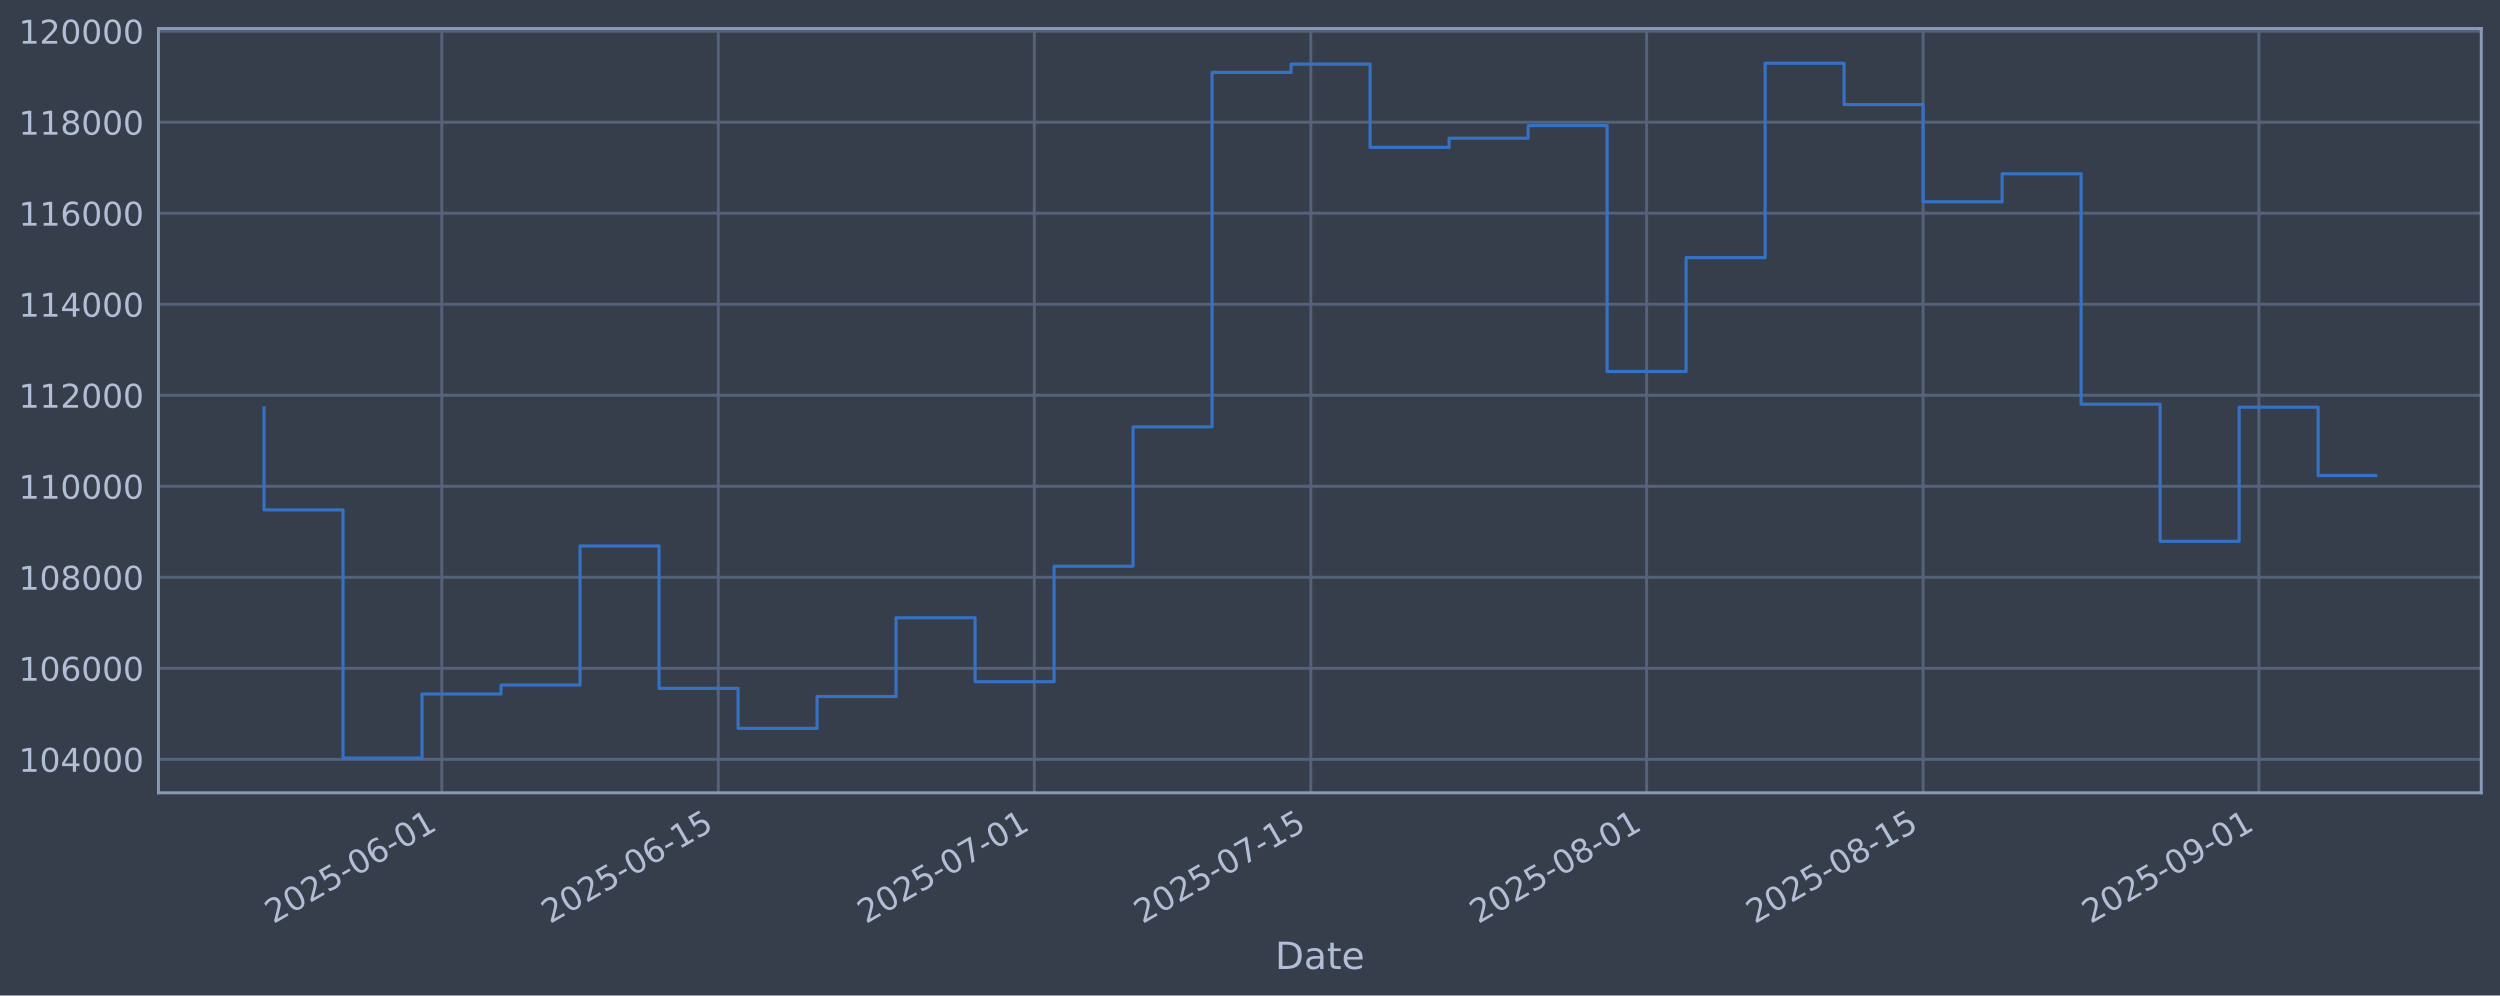
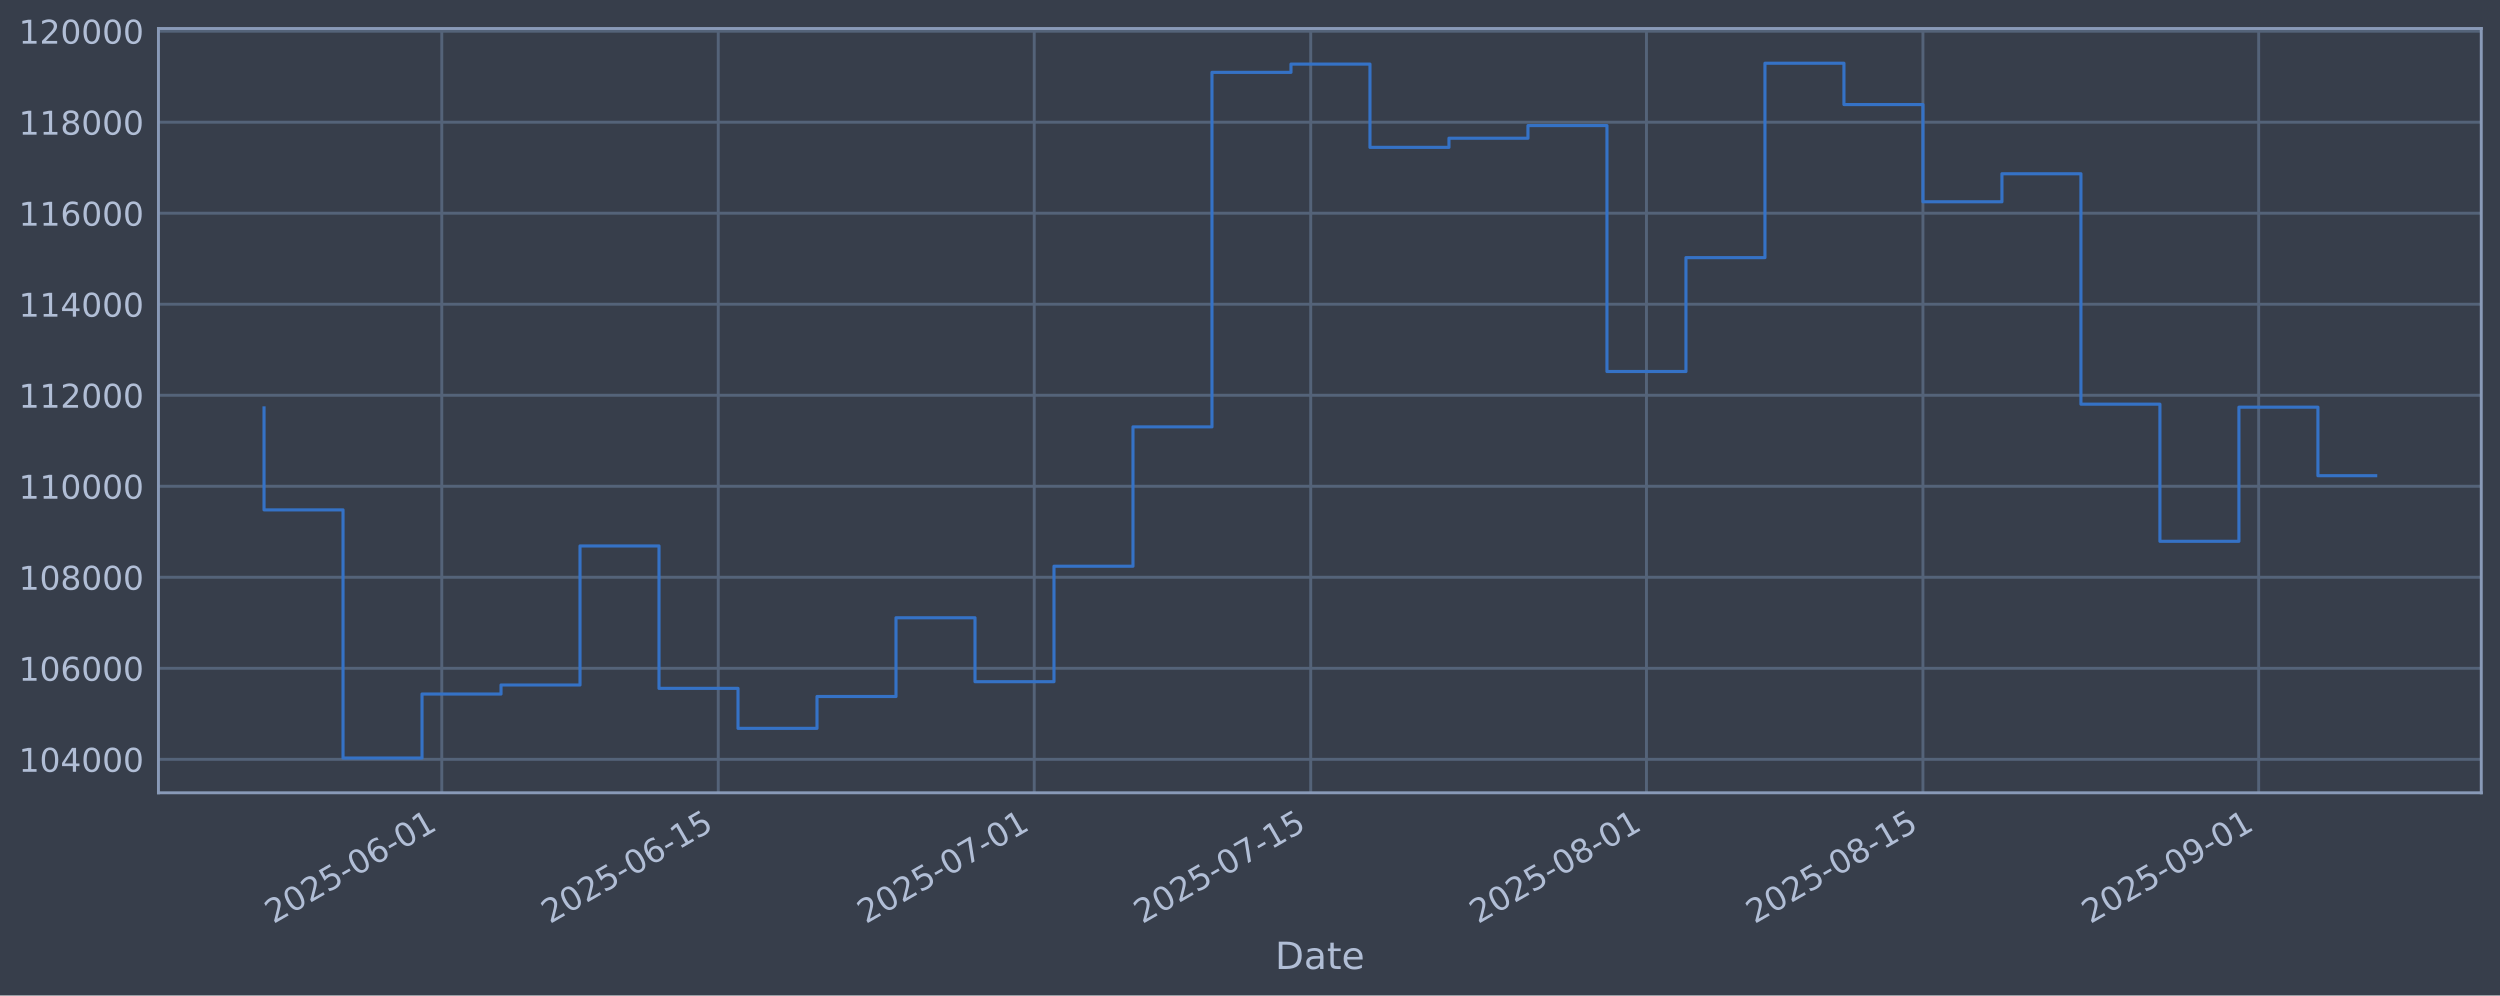
<svg xmlns="http://www.w3.org/2000/svg" xmlns:xlink="http://www.w3.org/1999/xlink" width="960.9pt" height="382.628pt" viewBox="0 0 960.9 382.628" version="1.1">
  <defs>
    <style type="text/css">*{stroke-linejoin: round; stroke-linecap: butt}</style>
  </defs>
  <g id="figure_1">
    <g id="patch_1">
      <path d="M 0 382.628  L 960.9 382.628  L 960.9 0  L 0 0  z " style="fill: #373e4b" />
    </g>
    <g id="axes_1">
      <g id="patch_2">
        <path d="M 60.901 304.718  L 953.701 304.718  L 953.701 10.958  L 60.901 10.958  z " style="fill: #373e4b" />
      </g>
      <g id="matplotlib.axis_1">
        <g id="xtick_1">
          <g id="line2d_1">
-             <path d="M 169.806 304.718  L 169.806 10.958  " clip-path="url(#p832273e764)" style="fill: none; stroke: #546379; stroke-width: 1.12; stroke-linecap: square" />
+             <path d="M 169.799 304.718  L 169.799 10.958  " clip-path="url(#p47404ad1a6)" style="fill: none; stroke: #546379; stroke-width: 1.12; stroke-linecap: square" />
          </g>
          <g id="line2d_2" />
          <g id="text_1">
-             <g style="fill: #b1bed6" transform="translate(105.0802 355.2226) rotate(-30) scale(0.126 -0.126)">
+             <g style="fill: #b1bed6" transform="translate(105.073 355.2226) rotate(-30) scale(0.126 -0.126)">
              <defs>
                <path id="DejaVuSans-32" d="M 1228 531  L 3431 531  L 3431 0  L 469 0  L 469 531  Q 828 903 1448 1529  Q 2069 2156 2228 2338  Q 2531 2678 2651 2914  Q 2772 3150 2772 3378  Q 2772 3750 2511 3984  Q 2250 4219 1831 4219  Q 1534 4219 1204 4116  Q 875 4013 500 3803  L 500 4441  Q 881 4594 1212 4672  Q 1544 4750 1819 4750  Q 2544 4750 2975 4387  Q 3406 4025 3406 3419  Q 3406 3131 3298 2873  Q 3191 2616 2906 2266  Q 2828 2175 2409 1742  Q 1991 1309 1228 531  z " transform="scale(0.015625)" />
                <path id="DejaVuSans-30" d="M 2034 4250  Q 1547 4250 1301 3770  Q 1056 3291 1056 2328  Q 1056 1369 1301 889  Q 1547 409 2034 409  Q 2525 409 2770 889  Q 3016 1369 3016 2328  Q 3016 3291 2770 3770  Q 2525 4250 2034 4250  z M 2034 4750  Q 2819 4750 3233 4129  Q 3647 3509 3647 2328  Q 3647 1150 3233 529  Q 2819 -91 2034 -91  Q 1250 -91 836 529  Q 422 1150 422 2328  Q 422 3509 836 4129  Q 1250 4750 2034 4750  z " transform="scale(0.015625)" />
                <path id="DejaVuSans-35" d="M 691 4666  L 3169 4666  L 3169 4134  L 1269 4134  L 1269 2991  Q 1406 3038 1543 3061  Q 1681 3084 1819 3084  Q 2600 3084 3056 2656  Q 3513 2228 3513 1497  Q 3513 744 3044 326  Q 2575 -91 1722 -91  Q 1428 -91 1123 -41  Q 819 9 494 109  L 494 744  Q 775 591 1075 516  Q 1375 441 1709 441  Q 2250 441 2565 725  Q 2881 1009 2881 1497  Q 2881 1984 2565 2268  Q 2250 2553 1709 2553  Q 1456 2553 1204 2497  Q 953 2441 691 2322  L 691 4666  z " transform="scale(0.015625)" />
                <path id="DejaVuSans-2d" d="M 313 2009  L 1997 2009  L 1997 1497  L 313 1497  L 313 2009  z " transform="scale(0.015625)" />
                <path id="DejaVuSans-36" d="M 2113 2584  Q 1688 2584 1439 2293  Q 1191 2003 1191 1497  Q 1191 994 1439 701  Q 1688 409 2113 409  Q 2538 409 2786 701  Q 3034 994 3034 1497  Q 3034 2003 2786 2293  Q 2538 2584 2113 2584  z M 3366 4563  L 3366 3988  Q 3128 4100 2886 4159  Q 2644 4219 2406 4219  Q 1781 4219 1451 3797  Q 1122 3375 1075 2522  Q 1259 2794 1537 2939  Q 1816 3084 2150 3084  Q 2853 3084 3261 2657  Q 3669 2231 3669 1497  Q 3669 778 3244 343  Q 2819 -91 2113 -91  Q 1303 -91 875 529  Q 447 1150 447 2328  Q 447 3434 972 4092  Q 1497 4750 2381 4750  Q 2619 4750 2861 4703  Q 3103 4656 3366 4563  z " transform="scale(0.015625)" />
                <path id="DejaVuSans-31" d="M 794 531  L 1825 531  L 1825 4091  L 703 3866  L 703 4441  L 1819 4666  L 2450 4666  L 2450 531  L 3481 531  L 3481 0  L 794 0  L 794 531  z " transform="scale(0.015625)" />
              </defs>
              <use xlink:href="#DejaVuSans-32" />
              <use xlink:href="#DejaVuSans-30" transform="translate(63.62305 0)" />
              <use xlink:href="#DejaVuSans-32" transform="translate(127.2461 0)" />
              <use xlink:href="#DejaVuSans-35" transform="translate(190.8691 0)" />
              <use xlink:href="#DejaVuSans-2d" transform="translate(254.4922 0)" />
              <use xlink:href="#DejaVuSans-30" transform="translate(290.5762 0)" />
              <use xlink:href="#DejaVuSans-36" transform="translate(354.1992 0)" />
              <use xlink:href="#DejaVuSans-2d" transform="translate(417.8223 0)" />
              <use xlink:href="#DejaVuSans-30" transform="translate(453.9062 0)" />
              <use xlink:href="#DejaVuSans-31" transform="translate(517.5293 0)" />
            </g>
          </g>
        </g>
        <g id="xtick_2">
          <g id="line2d_3">
-             <path d="M 276.087 304.718  L 276.087 10.958  " clip-path="url(#p832273e764)" style="fill: none; stroke: #546379; stroke-width: 1.12; stroke-linecap: square" />
+             <path d="M 276.068 304.718  L 276.068 10.958  " clip-path="url(#p47404ad1a6)" style="fill: none; stroke: #546379; stroke-width: 1.12; stroke-linecap: square" />
          </g>
          <g id="line2d_4" />
          <g id="text_2">
-             <g style="fill: #b1bed6" transform="translate(211.361 355.2226) rotate(-30) scale(0.126 -0.126)">
+             <g style="fill: #b1bed6" transform="translate(211.3427 355.2226) rotate(-30) scale(0.126 -0.126)">
              <use xlink:href="#DejaVuSans-32" />
              <use xlink:href="#DejaVuSans-30" transform="translate(63.62305 0)" />
              <use xlink:href="#DejaVuSans-32" transform="translate(127.2461 0)" />
              <use xlink:href="#DejaVuSans-35" transform="translate(190.8691 0)" />
              <use xlink:href="#DejaVuSans-2d" transform="translate(254.4922 0)" />
              <use xlink:href="#DejaVuSans-30" transform="translate(290.5762 0)" />
              <use xlink:href="#DejaVuSans-36" transform="translate(354.1992 0)" />
              <use xlink:href="#DejaVuSans-2d" transform="translate(417.8223 0)" />
              <use xlink:href="#DejaVuSans-31" transform="translate(453.9062 0)" />
              <use xlink:href="#DejaVuSans-35" transform="translate(517.5293 0)" />
            </g>
          </g>
        </g>
        <g id="xtick_3">
          <g id="line2d_5">
-             <path d="M 397.55 304.718  L 397.55 10.958  " clip-path="url(#p832273e764)" style="fill: none; stroke: #546379; stroke-width: 1.12; stroke-linecap: square" />
+             <path d="M 397.519 304.718  L 397.519 10.958  " clip-path="url(#p47404ad1a6)" style="fill: none; stroke: #546379; stroke-width: 1.12; stroke-linecap: square" />
          </g>
          <g id="line2d_6" />
          <g id="text_3">
-             <g style="fill: #b1bed6" transform="translate(332.8248 355.2226) rotate(-30) scale(0.126 -0.126)">
+             <g style="fill: #b1bed6" transform="translate(332.7937 355.2226) rotate(-30) scale(0.126 -0.126)">
              <defs>
                <path id="DejaVuSans-37" d="M 525 4666  L 3525 4666  L 3525 4397  L 1831 0  L 1172 0  L 2766 4134  L 525 4134  L 525 4666  z " transform="scale(0.015625)" />
              </defs>
              <use xlink:href="#DejaVuSans-32" />
              <use xlink:href="#DejaVuSans-30" transform="translate(63.62305 0)" />
              <use xlink:href="#DejaVuSans-32" transform="translate(127.2461 0)" />
              <use xlink:href="#DejaVuSans-35" transform="translate(190.8691 0)" />
              <use xlink:href="#DejaVuSans-2d" transform="translate(254.4922 0)" />
              <use xlink:href="#DejaVuSans-30" transform="translate(290.5762 0)" />
              <use xlink:href="#DejaVuSans-37" transform="translate(354.1992 0)" />
              <use xlink:href="#DejaVuSans-2d" transform="translate(417.8223 0)" />
              <use xlink:href="#DejaVuSans-30" transform="translate(453.9062 0)" />
              <use xlink:href="#DejaVuSans-31" transform="translate(517.5293 0)" />
            </g>
          </g>
        </g>
        <g id="xtick_4">
          <g id="line2d_7">
-             <path d="M 503.831 304.718  L 503.831 10.958  " clip-path="url(#p832273e764)" style="fill: none; stroke: #546379; stroke-width: 1.12; stroke-linecap: square" />
+             <path d="M 503.789 304.718  L 503.789 10.958  " clip-path="url(#p47404ad1a6)" style="fill: none; stroke: #546379; stroke-width: 1.12; stroke-linecap: square" />
          </g>
          <g id="line2d_8" />
          <g id="text_4">
-             <g style="fill: #b1bed6" transform="translate(439.1057 355.2226) rotate(-30) scale(0.126 -0.126)">
+             <g style="fill: #b1bed6" transform="translate(439.0633 355.2226) rotate(-30) scale(0.126 -0.126)">
              <use xlink:href="#DejaVuSans-32" />
              <use xlink:href="#DejaVuSans-30" transform="translate(63.62305 0)" />
              <use xlink:href="#DejaVuSans-32" transform="translate(127.2461 0)" />
              <use xlink:href="#DejaVuSans-35" transform="translate(190.8691 0)" />
              <use xlink:href="#DejaVuSans-2d" transform="translate(254.4922 0)" />
              <use xlink:href="#DejaVuSans-30" transform="translate(290.5762 0)" />
              <use xlink:href="#DejaVuSans-37" transform="translate(354.1992 0)" />
              <use xlink:href="#DejaVuSans-2d" transform="translate(417.8223 0)" />
              <use xlink:href="#DejaVuSans-31" transform="translate(453.9062 0)" />
              <use xlink:href="#DejaVuSans-35" transform="translate(517.5293 0)" />
            </g>
          </g>
        </g>
        <g id="xtick_5">
          <g id="line2d_9">
-             <path d="M 632.886 304.718  L 632.886 10.958  " clip-path="url(#p832273e764)" style="fill: none; stroke: #546379; stroke-width: 1.12; stroke-linecap: square" />
+             <path d="M 632.831 304.718  L 632.831 10.958  " clip-path="url(#p47404ad1a6)" style="fill: none; stroke: #546379; stroke-width: 1.12; stroke-linecap: square" />
          </g>
          <g id="line2d_10" />
          <g id="text_5">
-             <g style="fill: #b1bed6" transform="translate(568.161 355.2226) rotate(-30) scale(0.126 -0.126)">
+             <g style="fill: #b1bed6" transform="translate(568.1051 355.2226) rotate(-30) scale(0.126 -0.126)">
              <defs>
                <path id="DejaVuSans-38" d="M 2034 2216  Q 1584 2216 1326 1975  Q 1069 1734 1069 1313  Q 1069 891 1326 650  Q 1584 409 2034 409  Q 2484 409 2743 651  Q 3003 894 3003 1313  Q 3003 1734 2745 1975  Q 2488 2216 2034 2216  z M 1403 2484  Q 997 2584 770 2862  Q 544 3141 544 3541  Q 544 4100 942 4425  Q 1341 4750 2034 4750  Q 2731 4750 3128 4425  Q 3525 4100 3525 3541  Q 3525 3141 3298 2862  Q 3072 2584 2669 2484  Q 3125 2378 3379 2068  Q 3634 1759 3634 1313  Q 3634 634 3220 271  Q 2806 -91 2034 -91  Q 1263 -91 848 271  Q 434 634 434 1313  Q 434 1759 690 2068  Q 947 2378 1403 2484  z M 1172 3481  Q 1172 3119 1398 2916  Q 1625 2713 2034 2713  Q 2441 2713 2670 2916  Q 2900 3119 2900 3481  Q 2900 3844 2670 4047  Q 2441 4250 2034 4250  Q 1625 4250 1398 4047  Q 1172 3844 1172 3481  z " transform="scale(0.015625)" />
              </defs>
              <use xlink:href="#DejaVuSans-32" />
              <use xlink:href="#DejaVuSans-30" transform="translate(63.62305 0)" />
              <use xlink:href="#DejaVuSans-32" transform="translate(127.2461 0)" />
              <use xlink:href="#DejaVuSans-35" transform="translate(190.8691 0)" />
              <use xlink:href="#DejaVuSans-2d" transform="translate(254.4922 0)" />
              <use xlink:href="#DejaVuSans-30" transform="translate(290.5762 0)" />
              <use xlink:href="#DejaVuSans-38" transform="translate(354.1992 0)" />
              <use xlink:href="#DejaVuSans-2d" transform="translate(417.8223 0)" />
              <use xlink:href="#DejaVuSans-30" transform="translate(453.9062 0)" />
              <use xlink:href="#DejaVuSans-31" transform="translate(517.5293 0)" />
            </g>
          </g>
        </g>
        <g id="xtick_6">
          <g id="line2d_11">
-             <path d="M 739.167 304.718  L 739.167 10.958  " clip-path="url(#p832273e764)" style="fill: none; stroke: #546379; stroke-width: 1.12; stroke-linecap: square" />
+             <path d="M 739.1 304.718  L 739.1 10.958  " clip-path="url(#p47404ad1a6)" style="fill: none; stroke: #546379; stroke-width: 1.12; stroke-linecap: square" />
          </g>
          <g id="line2d_12" />
          <g id="text_6">
-             <g style="fill: #b1bed6" transform="translate(674.4418 355.2226) rotate(-30) scale(0.126 -0.126)">
+             <g style="fill: #b1bed6" transform="translate(674.3747 355.2226) rotate(-30) scale(0.126 -0.126)">
              <use xlink:href="#DejaVuSans-32" />
              <use xlink:href="#DejaVuSans-30" transform="translate(63.62305 0)" />
              <use xlink:href="#DejaVuSans-32" transform="translate(127.2461 0)" />
              <use xlink:href="#DejaVuSans-35" transform="translate(190.8691 0)" />
              <use xlink:href="#DejaVuSans-2d" transform="translate(254.4922 0)" />
              <use xlink:href="#DejaVuSans-30" transform="translate(290.5762 0)" />
              <use xlink:href="#DejaVuSans-38" transform="translate(354.1992 0)" />
              <use xlink:href="#DejaVuSans-2d" transform="translate(417.8223 0)" />
              <use xlink:href="#DejaVuSans-31" transform="translate(453.9062 0)" />
              <use xlink:href="#DejaVuSans-35" transform="translate(517.5293 0)" />
            </g>
          </g>
        </g>
        <g id="xtick_7">
          <g id="line2d_13">
-             <path d="M 868.223 304.718  L 868.223 10.958  " clip-path="url(#p832273e764)" style="fill: none; stroke: #546379; stroke-width: 1.12; stroke-linecap: square" />
+             <path d="M 868.142 304.718  L 868.142 10.958  " clip-path="url(#p47404ad1a6)" style="fill: none; stroke: #546379; stroke-width: 1.12; stroke-linecap: square" />
          </g>
          <g id="line2d_14" />
          <g id="text_7">
-             <g style="fill: #b1bed6" transform="translate(803.4971 355.2226) rotate(-30) scale(0.126 -0.126)">
+             <g style="fill: #b1bed6" transform="translate(803.4164 355.2226) rotate(-30) scale(0.126 -0.126)">
              <defs>
                <path id="DejaVuSans-39" d="M 703 97  L 703 672  Q 941 559 1184 500  Q 1428 441 1663 441  Q 2288 441 2617 861  Q 2947 1281 2994 2138  Q 2813 1869 2534 1725  Q 2256 1581 1919 1581  Q 1219 1581 811 2004  Q 403 2428 403 3163  Q 403 3881 828 4315  Q 1253 4750 1959 4750  Q 2769 4750 3195 4129  Q 3622 3509 3622 2328  Q 3622 1225 3098 567  Q 2575 -91 1691 -91  Q 1453 -91 1209 -44  Q 966 3 703 97  z M 1959 2075  Q 2384 2075 2632 2365  Q 2881 2656 2881 3163  Q 2881 3666 2632 3958  Q 2384 4250 1959 4250  Q 1534 4250 1286 3958  Q 1038 3666 1038 3163  Q 1038 2656 1286 2365  Q 1534 2075 1959 2075  z " transform="scale(0.015625)" />
              </defs>
              <use xlink:href="#DejaVuSans-32" />
              <use xlink:href="#DejaVuSans-30" transform="translate(63.62305 0)" />
              <use xlink:href="#DejaVuSans-32" transform="translate(127.2461 0)" />
              <use xlink:href="#DejaVuSans-35" transform="translate(190.8691 0)" />
              <use xlink:href="#DejaVuSans-2d" transform="translate(254.4922 0)" />
              <use xlink:href="#DejaVuSans-30" transform="translate(290.5762 0)" />
              <use xlink:href="#DejaVuSans-39" transform="translate(354.1992 0)" />
              <use xlink:href="#DejaVuSans-2d" transform="translate(417.8223 0)" />
              <use xlink:href="#DejaVuSans-30" transform="translate(453.9062 0)" />
              <use xlink:href="#DejaVuSans-31" transform="translate(517.5293 0)" />
            </g>
          </g>
        </g>
        <g id="text_8">
          <g style="fill: #b1bed6" transform="translate(490.0914 372.4337) scale(0.144 -0.144)">
            <defs>
              <path id="DejaVuSans-44" d="M 1259 4147  L 1259 519  L 2022 519  Q 2988 519 3436 956  Q 3884 1394 3884 2338  Q 3884 3275 3436 3711  Q 2988 4147 2022 4147  L 1259 4147  z M 628 4666  L 1925 4666  Q 3281 4666 3915 4102  Q 4550 3538 4550 2338  Q 4550 1131 3912 565  Q 3275 0 1925 0  L 628 0  L 628 4666  z " transform="scale(0.015625)" />
              <path id="DejaVuSans-61" d="M 2194 1759  Q 1497 1759 1228 1600  Q 959 1441 959 1056  Q 959 750 1161 570  Q 1363 391 1709 391  Q 2188 391 2477 730  Q 2766 1069 2766 1631  L 2766 1759  L 2194 1759  z M 3341 1997  L 3341 0  L 2766 0  L 2766 531  Q 2569 213 2275 61  Q 1981 -91 1556 -91  Q 1019 -91 701 211  Q 384 513 384 1019  Q 384 1609 779 1909  Q 1175 2209 1959 2209  L 2766 2209  L 2766 2266  Q 2766 2663 2505 2880  Q 2244 3097 1772 3097  Q 1472 3097 1187 3025  Q 903 2953 641 2809  L 641 3341  Q 956 3463 1253 3523  Q 1550 3584 1831 3584  Q 2591 3584 2966 3190  Q 3341 2797 3341 1997  z " transform="scale(0.015625)" />
              <path id="DejaVuSans-74" d="M 1172 4494  L 1172 3500  L 2356 3500  L 2356 3053  L 1172 3053  L 1172 1153  Q 1172 725 1289 603  Q 1406 481 1766 481  L 2356 481  L 2356 0  L 1766 0  Q 1100 0 847 248  Q 594 497 594 1153  L 594 3053  L 172 3053  L 172 3500  L 594 3500  L 594 4494  L 1172 4494  z " transform="scale(0.015625)" />
              <path id="DejaVuSans-65" d="M 3597 1894  L 3597 1613  L 953 1613  Q 991 1019 1311 708  Q 1631 397 2203 397  Q 2534 397 2845 478  Q 3156 559 3463 722  L 3463 178  Q 3153 47 2828 -22  Q 2503 -91 2169 -91  Q 1331 -91 842 396  Q 353 884 353 1716  Q 353 2575 817 3079  Q 1281 3584 2069 3584  Q 2775 3584 3186 3129  Q 3597 2675 3597 1894  z M 3022 2063  Q 3016 2534 2758 2815  Q 2500 3097 2075 3097  Q 1594 3097 1305 2825  Q 1016 2553 972 2059  L 3022 2063  z " transform="scale(0.015625)" />
            </defs>
            <use xlink:href="#DejaVuSans-44" />
            <use xlink:href="#DejaVuSans-61" transform="translate(77.00195 0)" />
            <use xlink:href="#DejaVuSans-74" transform="translate(138.2812 0)" />
            <use xlink:href="#DejaVuSans-65" transform="translate(177.4902 0)" />
          </g>
        </g>
      </g>
      <g id="matplotlib.axis_2">
        <g id="ytick_1">
          <g id="line2d_15">
-             <path d="M 60.901 291.85  L 953.701 291.85  " clip-path="url(#p832273e764)" style="fill: none; stroke: #546379; stroke-width: 1.12; stroke-linecap: square" />
+             <path d="M 60.901 291.85  L 953.701 291.85  " clip-path="url(#p47404ad1a6)" style="fill: none; stroke: #546379; stroke-width: 1.12; stroke-linecap: square" />
          </g>
          <g id="line2d_16" />
          <g id="text_9">
            <g style="fill: #b1bed6" transform="translate(7.2 296.6367) scale(0.126 -0.126)">
              <defs>
                <path id="DejaVuSans-34" d="M 2419 4116  L 825 1625  L 2419 1625  L 2419 4116  z M 2253 4666  L 3047 4666  L 3047 1625  L 3713 1625  L 3713 1100  L 3047 1100  L 3047 0  L 2419 0  L 2419 1100  L 313 1100  L 313 1709  L 2253 4666  z " transform="scale(0.015625)" />
              </defs>
              <use xlink:href="#DejaVuSans-31" />
              <use xlink:href="#DejaVuSans-30" transform="translate(63.62305 0)" />
              <use xlink:href="#DejaVuSans-34" transform="translate(127.2461 0)" />
              <use xlink:href="#DejaVuSans-30" transform="translate(190.8691 0)" />
              <use xlink:href="#DejaVuSans-30" transform="translate(254.4922 0)" />
              <use xlink:href="#DejaVuSans-30" transform="translate(318.1152 0)" />
            </g>
          </g>
        </g>
        <g id="ytick_2">
          <g id="line2d_17">
-             <path d="M 60.901 256.867  L 953.701 256.867  " clip-path="url(#p832273e764)" style="fill: none; stroke: #546379; stroke-width: 1.12; stroke-linecap: square" />
+             <path d="M 60.901 256.867  L 953.701 256.867  " clip-path="url(#p47404ad1a6)" style="fill: none; stroke: #546379; stroke-width: 1.12; stroke-linecap: square" />
          </g>
          <g id="line2d_18" />
          <g id="text_10">
            <g style="fill: #b1bed6" transform="translate(7.2 261.6538) scale(0.126 -0.126)">
              <use xlink:href="#DejaVuSans-31" />
              <use xlink:href="#DejaVuSans-30" transform="translate(63.62305 0)" />
              <use xlink:href="#DejaVuSans-36" transform="translate(127.2461 0)" />
              <use xlink:href="#DejaVuSans-30" transform="translate(190.8691 0)" />
              <use xlink:href="#DejaVuSans-30" transform="translate(254.4922 0)" />
              <use xlink:href="#DejaVuSans-30" transform="translate(318.1152 0)" />
            </g>
          </g>
        </g>
        <g id="ytick_3">
          <g id="line2d_19">
-             <path d="M 60.901 221.884  L 953.701 221.884  " clip-path="url(#p832273e764)" style="fill: none; stroke: #546379; stroke-width: 1.12; stroke-linecap: square" />
+             <path d="M 60.901 221.884  L 953.701 221.884  " clip-path="url(#p47404ad1a6)" style="fill: none; stroke: #546379; stroke-width: 1.12; stroke-linecap: square" />
          </g>
          <g id="line2d_20" />
          <g id="text_11">
            <g style="fill: #b1bed6" transform="translate(7.2 226.671) scale(0.126 -0.126)">
              <use xlink:href="#DejaVuSans-31" />
              <use xlink:href="#DejaVuSans-30" transform="translate(63.62305 0)" />
              <use xlink:href="#DejaVuSans-38" transform="translate(127.2461 0)" />
              <use xlink:href="#DejaVuSans-30" transform="translate(190.8691 0)" />
              <use xlink:href="#DejaVuSans-30" transform="translate(254.4922 0)" />
              <use xlink:href="#DejaVuSans-30" transform="translate(318.1152 0)" />
            </g>
          </g>
        </g>
        <g id="ytick_4">
          <g id="line2d_21">
-             <path d="M 60.901 186.901  L 953.701 186.901  " clip-path="url(#p832273e764)" style="fill: none; stroke: #546379; stroke-width: 1.12; stroke-linecap: square" />
+             <path d="M 60.901 186.901  L 953.701 186.901  " clip-path="url(#p47404ad1a6)" style="fill: none; stroke: #546379; stroke-width: 1.12; stroke-linecap: square" />
          </g>
          <g id="line2d_22" />
          <g id="text_12">
            <g style="fill: #b1bed6" transform="translate(7.2 191.6882) scale(0.126 -0.126)">
              <use xlink:href="#DejaVuSans-31" />
              <use xlink:href="#DejaVuSans-31" transform="translate(63.62305 0)" />
              <use xlink:href="#DejaVuSans-30" transform="translate(127.2461 0)" />
              <use xlink:href="#DejaVuSans-30" transform="translate(190.8691 0)" />
              <use xlink:href="#DejaVuSans-30" transform="translate(254.4922 0)" />
              <use xlink:href="#DejaVuSans-30" transform="translate(318.1152 0)" />
            </g>
          </g>
        </g>
        <g id="ytick_5">
          <g id="line2d_23">
-             <path d="M 60.901 151.918  L 953.701 151.918  " clip-path="url(#p832273e764)" style="fill: none; stroke: #546379; stroke-width: 1.12; stroke-linecap: square" />
+             <path d="M 60.901 151.918  L 953.701 151.918  " clip-path="url(#p47404ad1a6)" style="fill: none; stroke: #546379; stroke-width: 1.12; stroke-linecap: square" />
          </g>
          <g id="line2d_24" />
          <g id="text_13">
            <g style="fill: #b1bed6" transform="translate(7.2 156.7053) scale(0.126 -0.126)">
              <use xlink:href="#DejaVuSans-31" />
              <use xlink:href="#DejaVuSans-31" transform="translate(63.62305 0)" />
              <use xlink:href="#DejaVuSans-32" transform="translate(127.2461 0)" />
              <use xlink:href="#DejaVuSans-30" transform="translate(190.8691 0)" />
              <use xlink:href="#DejaVuSans-30" transform="translate(254.4922 0)" />
              <use xlink:href="#DejaVuSans-30" transform="translate(318.1152 0)" />
            </g>
          </g>
        </g>
        <g id="ytick_6">
          <g id="line2d_25">
-             <path d="M 60.901 116.936  L 953.701 116.936  " clip-path="url(#p832273e764)" style="fill: none; stroke: #546379; stroke-width: 1.12; stroke-linecap: square" />
+             <path d="M 60.901 116.936  L 953.701 116.936  " clip-path="url(#p47404ad1a6)" style="fill: none; stroke: #546379; stroke-width: 1.12; stroke-linecap: square" />
          </g>
          <g id="line2d_26" />
          <g id="text_14">
            <g style="fill: #b1bed6" transform="translate(7.2 121.7225) scale(0.126 -0.126)">
              <use xlink:href="#DejaVuSans-31" />
              <use xlink:href="#DejaVuSans-31" transform="translate(63.62305 0)" />
              <use xlink:href="#DejaVuSans-34" transform="translate(127.2461 0)" />
              <use xlink:href="#DejaVuSans-30" transform="translate(190.8691 0)" />
              <use xlink:href="#DejaVuSans-30" transform="translate(254.4922 0)" />
              <use xlink:href="#DejaVuSans-30" transform="translate(318.1152 0)" />
            </g>
          </g>
        </g>
        <g id="ytick_7">
          <g id="line2d_27">
-             <path d="M 60.901 81.953  L 953.701 81.953  " clip-path="url(#p832273e764)" style="fill: none; stroke: #546379; stroke-width: 1.12; stroke-linecap: square" />
+             <path d="M 60.901 81.953  L 953.701 81.953  " clip-path="url(#p47404ad1a6)" style="fill: none; stroke: #546379; stroke-width: 1.12; stroke-linecap: square" />
          </g>
          <g id="line2d_28" />
          <g id="text_15">
            <g style="fill: #b1bed6" transform="translate(7.2 86.73969) scale(0.126 -0.126)">
              <use xlink:href="#DejaVuSans-31" />
              <use xlink:href="#DejaVuSans-31" transform="translate(63.62305 0)" />
              <use xlink:href="#DejaVuSans-36" transform="translate(127.2461 0)" />
              <use xlink:href="#DejaVuSans-30" transform="translate(190.8691 0)" />
              <use xlink:href="#DejaVuSans-30" transform="translate(254.4922 0)" />
              <use xlink:href="#DejaVuSans-30" transform="translate(318.1152 0)" />
            </g>
          </g>
        </g>
        <g id="ytick_8">
          <g id="line2d_29">
-             <path d="M 60.901 46.97  L 953.701 46.97  " clip-path="url(#p832273e764)" style="fill: none; stroke: #546379; stroke-width: 1.12; stroke-linecap: square" />
+             <path d="M 60.901 46.97  L 953.701 46.97  " clip-path="url(#p47404ad1a6)" style="fill: none; stroke: #546379; stroke-width: 1.12; stroke-linecap: square" />
          </g>
          <g id="line2d_30" />
          <g id="text_16">
            <g style="fill: #b1bed6" transform="translate(7.2 51.75686) scale(0.126 -0.126)">
              <use xlink:href="#DejaVuSans-31" />
              <use xlink:href="#DejaVuSans-31" transform="translate(63.62305 0)" />
              <use xlink:href="#DejaVuSans-38" transform="translate(127.2461 0)" />
              <use xlink:href="#DejaVuSans-30" transform="translate(190.8691 0)" />
              <use xlink:href="#DejaVuSans-30" transform="translate(254.4922 0)" />
              <use xlink:href="#DejaVuSans-30" transform="translate(318.1152 0)" />
            </g>
          </g>
        </g>
        <g id="ytick_9">
          <g id="line2d_31">
-             <path d="M 60.901 11.987  L 953.701 11.987  " clip-path="url(#p832273e764)" style="fill: none; stroke: #546379; stroke-width: 1.12; stroke-linecap: square" />
+             <path d="M 60.901 11.987  L 953.701 11.987  " clip-path="url(#p47404ad1a6)" style="fill: none; stroke: #546379; stroke-width: 1.12; stroke-linecap: square" />
          </g>
          <g id="line2d_32" />
          <g id="text_17">
            <g style="fill: #b1bed6" transform="translate(7.2 16.77403) scale(0.126 -0.126)">
              <use xlink:href="#DejaVuSans-31" />
              <use xlink:href="#DejaVuSans-32" transform="translate(63.62305 0)" />
              <use xlink:href="#DejaVuSans-30" transform="translate(127.2461 0)" />
              <use xlink:href="#DejaVuSans-30" transform="translate(190.8691 0)" />
              <use xlink:href="#DejaVuSans-30" transform="translate(254.4922 0)" />
              <use xlink:href="#DejaVuSans-30" transform="translate(318.1152 0)" />
            </g>
          </g>
        </g>
      </g>
      <g id="line2d_33">
-         <path d="M 101.482 156.778  L 101.482 195.974  L 131.848 195.974  L 131.848 291.366  L 162.214 291.366  L 162.214 266.759  L 192.58 266.759  L 192.58 263.286  L 222.946 263.286  L 222.946 209.841  L 253.312 209.841  L 253.312 264.586  L 283.678 264.586  L 283.678 279.95  L 314.044 279.95  L 314.044 267.706  L 344.41 267.706  L 344.41 237.446  L 374.776 237.446  L 374.776 262.012  L 405.142 262.012  L 405.142 217.631  L 435.508 217.631  L 435.508 164.07  L 465.874 164.07  L 465.874 27.81  L 496.24 27.81  L 496.24 24.636  L 526.606 24.636  L 526.606 56.646  L 556.972 56.646  L 556.972 53.121  L 587.338 53.121  L 587.338 48.272  L 617.703 48.272  L 617.703 142.793  L 648.069 142.793  L 648.069 99.016  L 678.435 99.016  L 678.435 24.311  L 708.801 24.311  L 708.801 40.185  L 739.167 40.185  L 739.167 77.56  L 769.533 77.56  L 769.533 66.788  L 799.899 66.788  L 799.899 155.356  L 830.265 155.356  L 830.265 208.052  L 860.631 208.052  L 860.631 156.509  L 890.997 156.509  L 890.997 182.774  L 913.119 182.774  " clip-path="url(#p832273e764)" style="fill: none; stroke: #3572c6; stroke-width: 1.2; stroke-linecap: square" />
+         <path d="M 101.482 156.778  L 101.482 195.974  L 131.845 195.974  L 131.845 291.366  L 162.208 291.366  L 162.208 266.759  L 192.571 266.759  L 192.571 263.286  L 222.933 263.286  L 222.933 209.841  L 253.296 209.841  L 253.296 264.586  L 283.659 264.586  L 283.659 279.95  L 314.022 279.95  L 314.022 267.706  L 344.384 267.706  L 344.384 237.446  L 374.747 237.446  L 374.747 262.012  L 405.11 262.012  L 405.11 217.631  L 435.473 217.631  L 435.473 164.07  L 465.835 164.07  L 465.835 27.81  L 496.198 27.81  L 496.198 24.636  L 526.561 24.636  L 526.561 56.646  L 556.924 56.646  L 556.924 53.121  L 587.286 53.121  L 587.286 48.272  L 617.649 48.272  L 617.649 142.793  L 648.012 142.793  L 648.012 99.016  L 678.375 99.016  L 678.375 24.311  L 708.737 24.311  L 708.737 40.185  L 739.1 40.185  L 739.1 77.56  L 769.463 77.56  L 769.463 66.788  L 799.826 66.788  L 799.826 155.356  L 830.188 155.356  L 830.188 208.052  L 860.551 208.052  L 860.551 156.509  L 890.914 156.509  L 890.914 182.843  L 913.119 182.843  " clip-path="url(#p47404ad1a6)" style="fill: none; stroke: #3572c6; stroke-width: 1.2; stroke-linecap: square" />
      </g>
      <g id="patch_3">
        <path d="M 60.901 304.718  L 60.901 10.958  " style="fill: none; stroke: #899ab8; stroke-width: 1.12; stroke-linejoin: miter; stroke-linecap: square" />
      </g>
      <g id="patch_4">
        <path d="M 953.701 304.718  L 953.701 10.958  " style="fill: none; stroke: #899ab8; stroke-width: 1.12; stroke-linejoin: miter; stroke-linecap: square" />
      </g>
      <g id="patch_5">
        <path d="M 60.901 304.718  L 953.701 304.718  " style="fill: none; stroke: #899ab8; stroke-width: 1.12; stroke-linejoin: miter; stroke-linecap: square" />
      </g>
      <g id="patch_6">
        <path d="M 60.901 10.958  L 953.701 10.958  " style="fill: none; stroke: #899ab8; stroke-width: 1.12; stroke-linejoin: miter; stroke-linecap: square" />
      </g>
    </g>
  </g>
  <defs>
-     <clipPath id="p832273e764">
+     <clipPath id="p47404ad1a6">
      <rect x="60.901" y="10.958" width="892.8" height="293.76" />
    </clipPath>
  </defs>
</svg>
